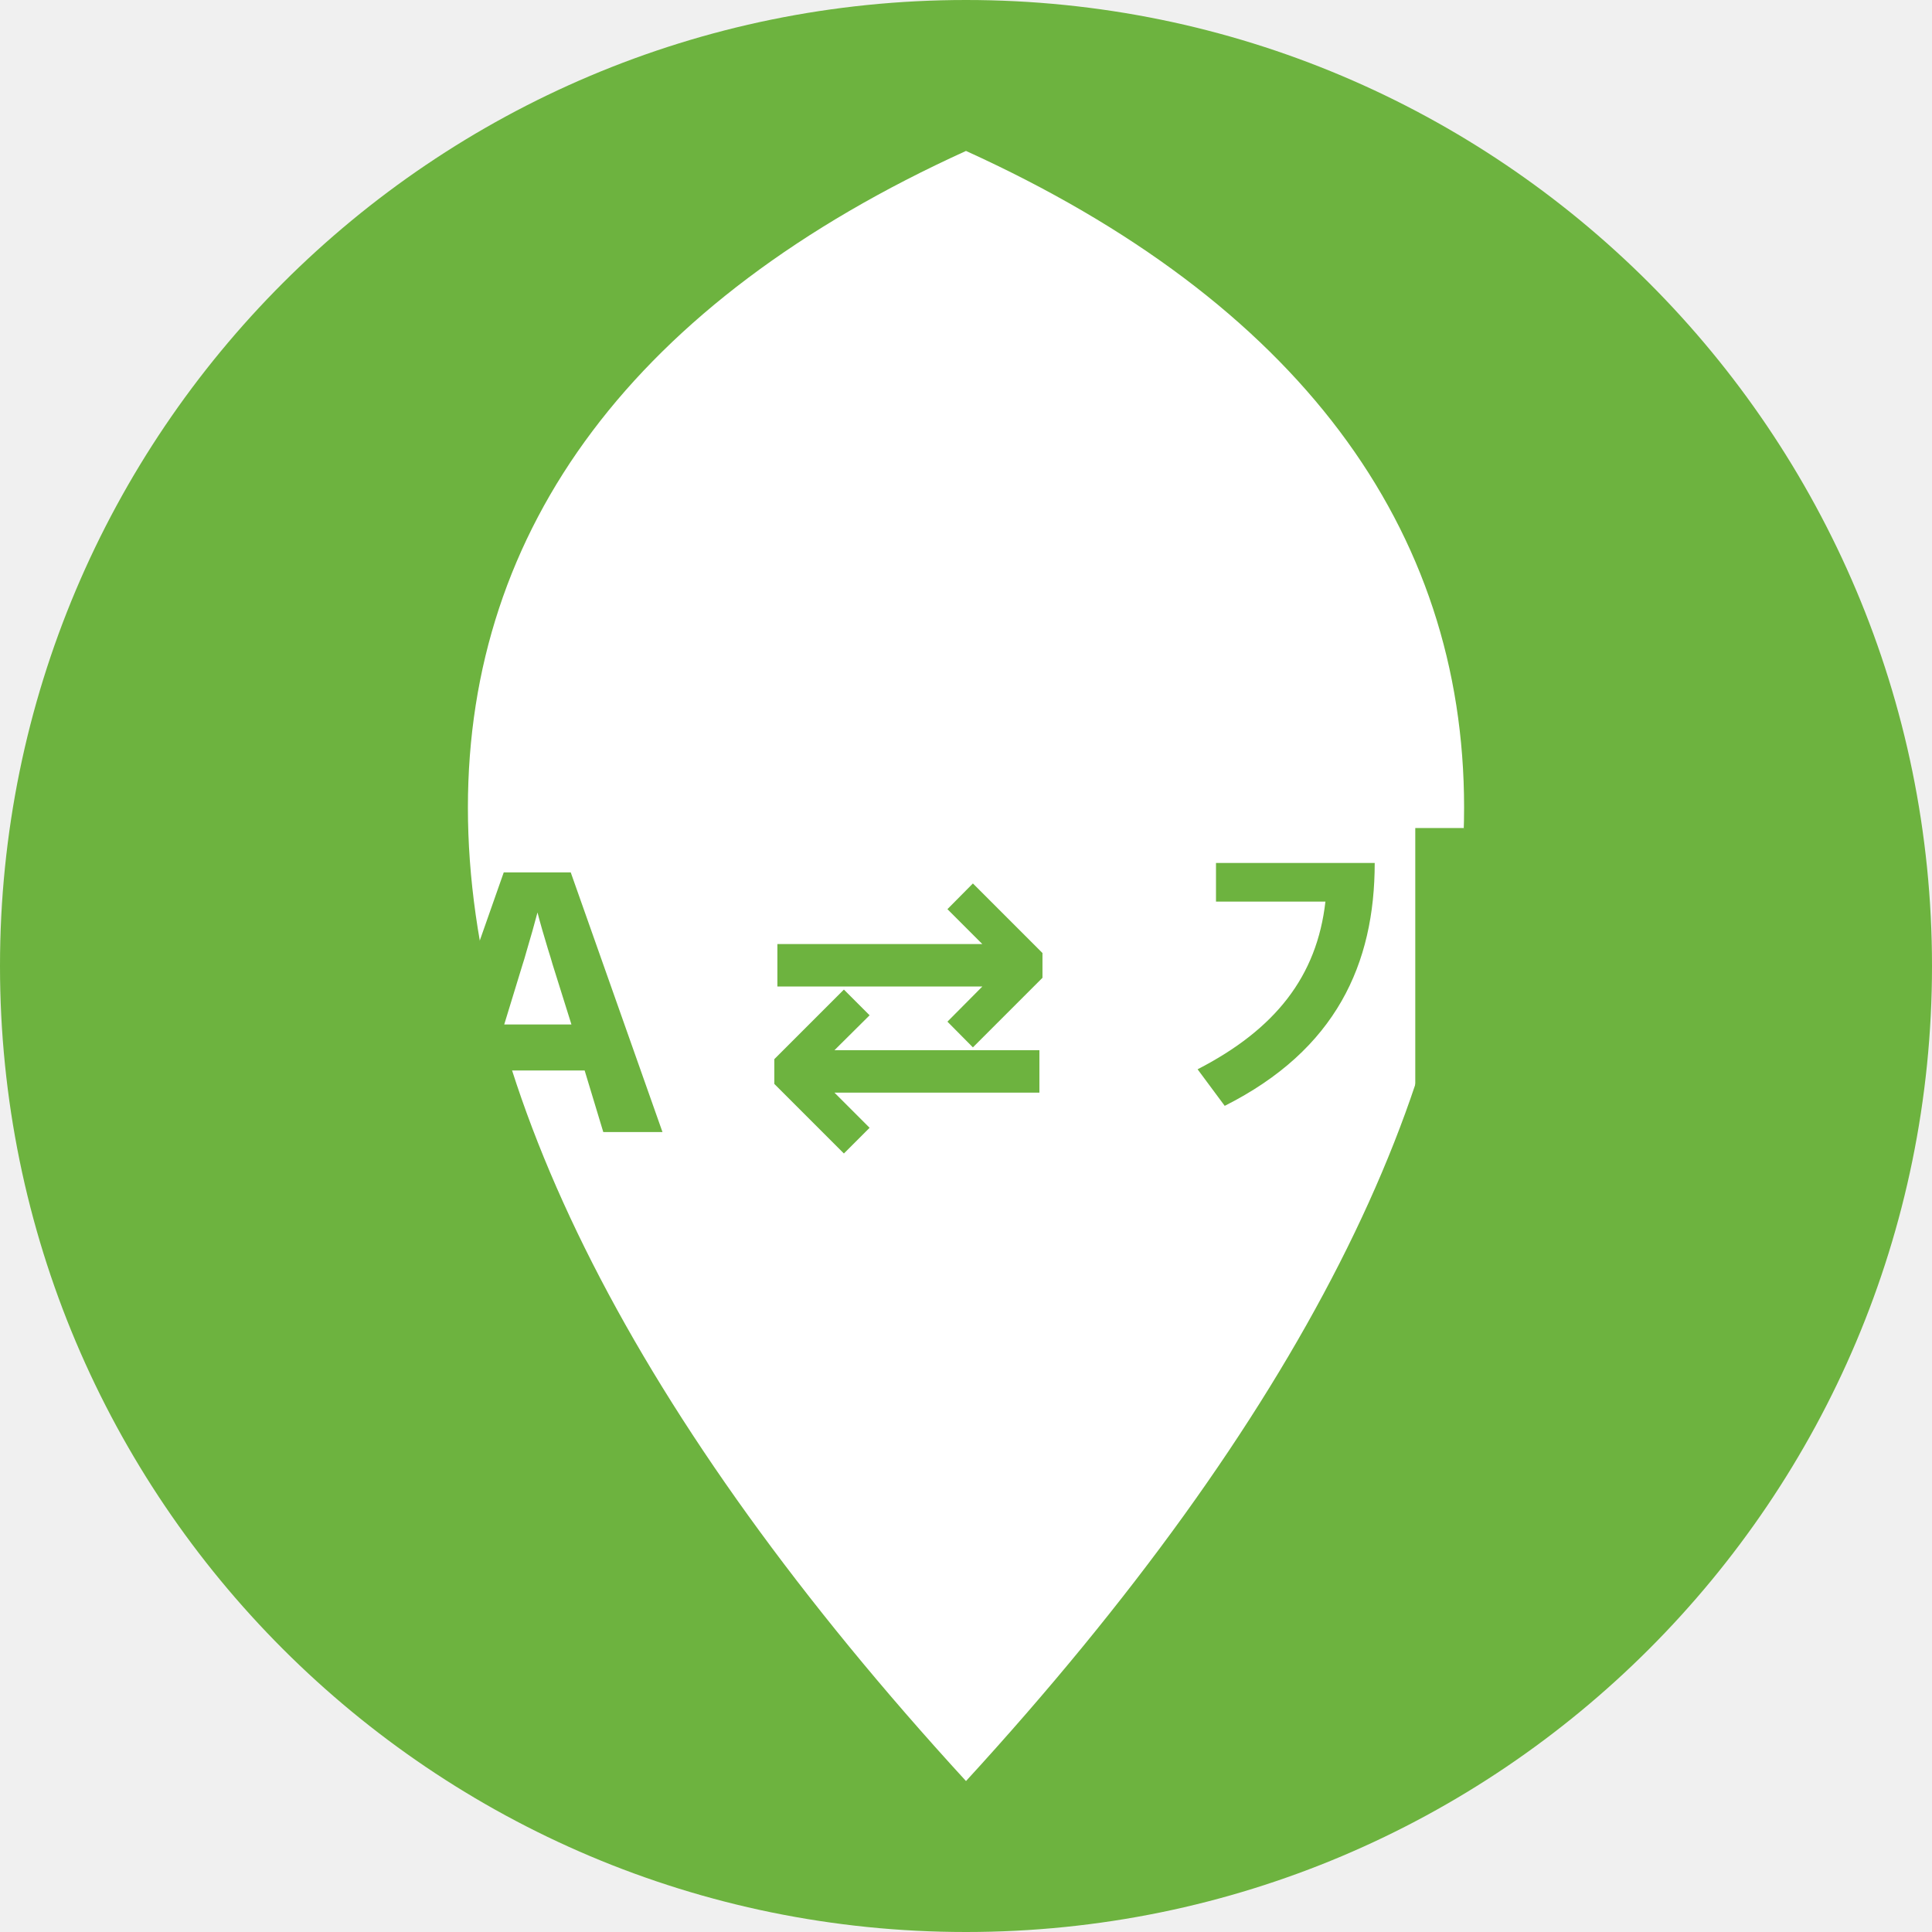
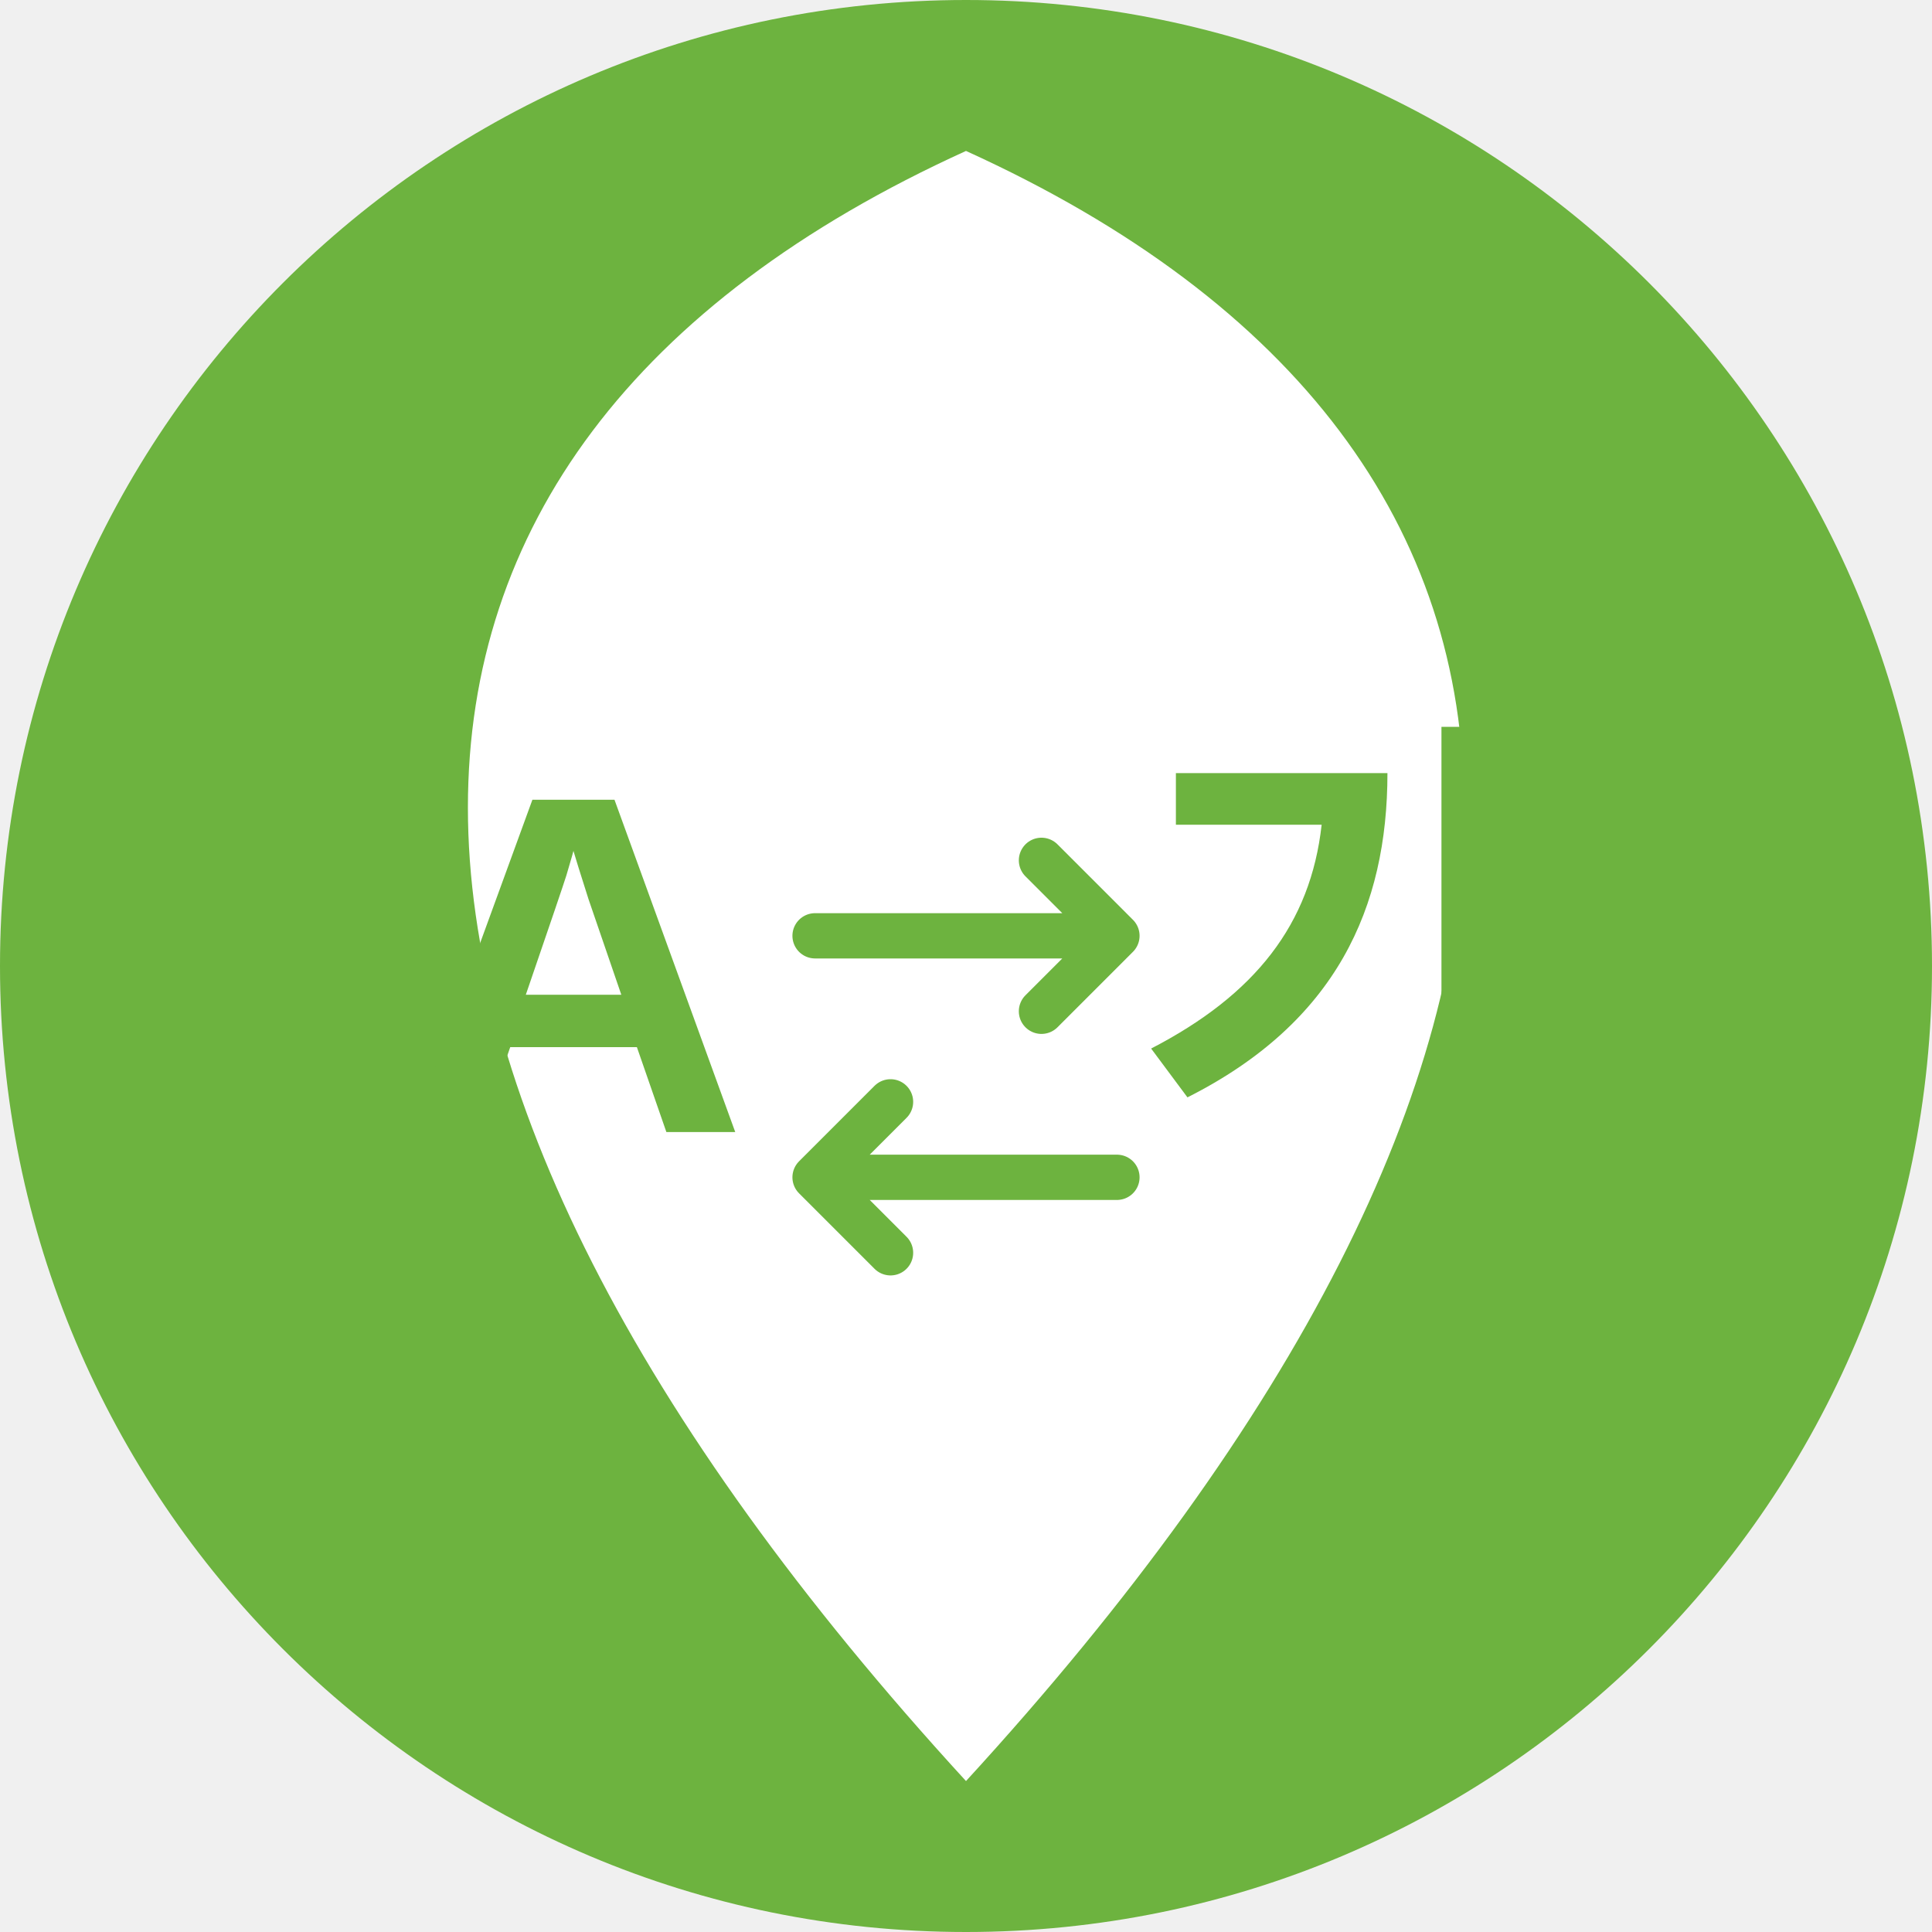
<svg xmlns="http://www.w3.org/2000/svg" viewBox="0 0 128 128">
+   <defs>
+     <style>
+       .txt { font-family: Arial, sans-serif; font-weight: bold; font-size: 32px; fill: #6db33f; }
+     </style>
+   </defs>
  <circle cx="64" cy="64" r="64" fill="#6db33f" />
  <path d="M64 118 C20 70 20 30 64 10 C108 30 108 70 64 118 Z" fill="white" />
-   <text x="64" y="75" font-family="sans-serif" font-weight="bold" font-size="24" fill="#6db33f" text-anchor="middle">A ⇄ 가</text>
+   <text x="38" y="75" class="txt" text-anchor="middle">A</text>
+   <text x="90" y="75" class="txt" text-anchor="middle">가</text>
+   <path d="M54 62 L74 62 M69 57 L74 62 L69 67" stroke="#6db33f" stroke-width="3" stroke-linecap="round" stroke-linejoin="round" fill="none" />
+   <path d="M74 78 L54 78 M59 83 L54 78 L59 73" stroke="#6db33f" stroke-width="3" stroke-linecap="round" stroke-linejoin="round" fill="none" />
</svg>
